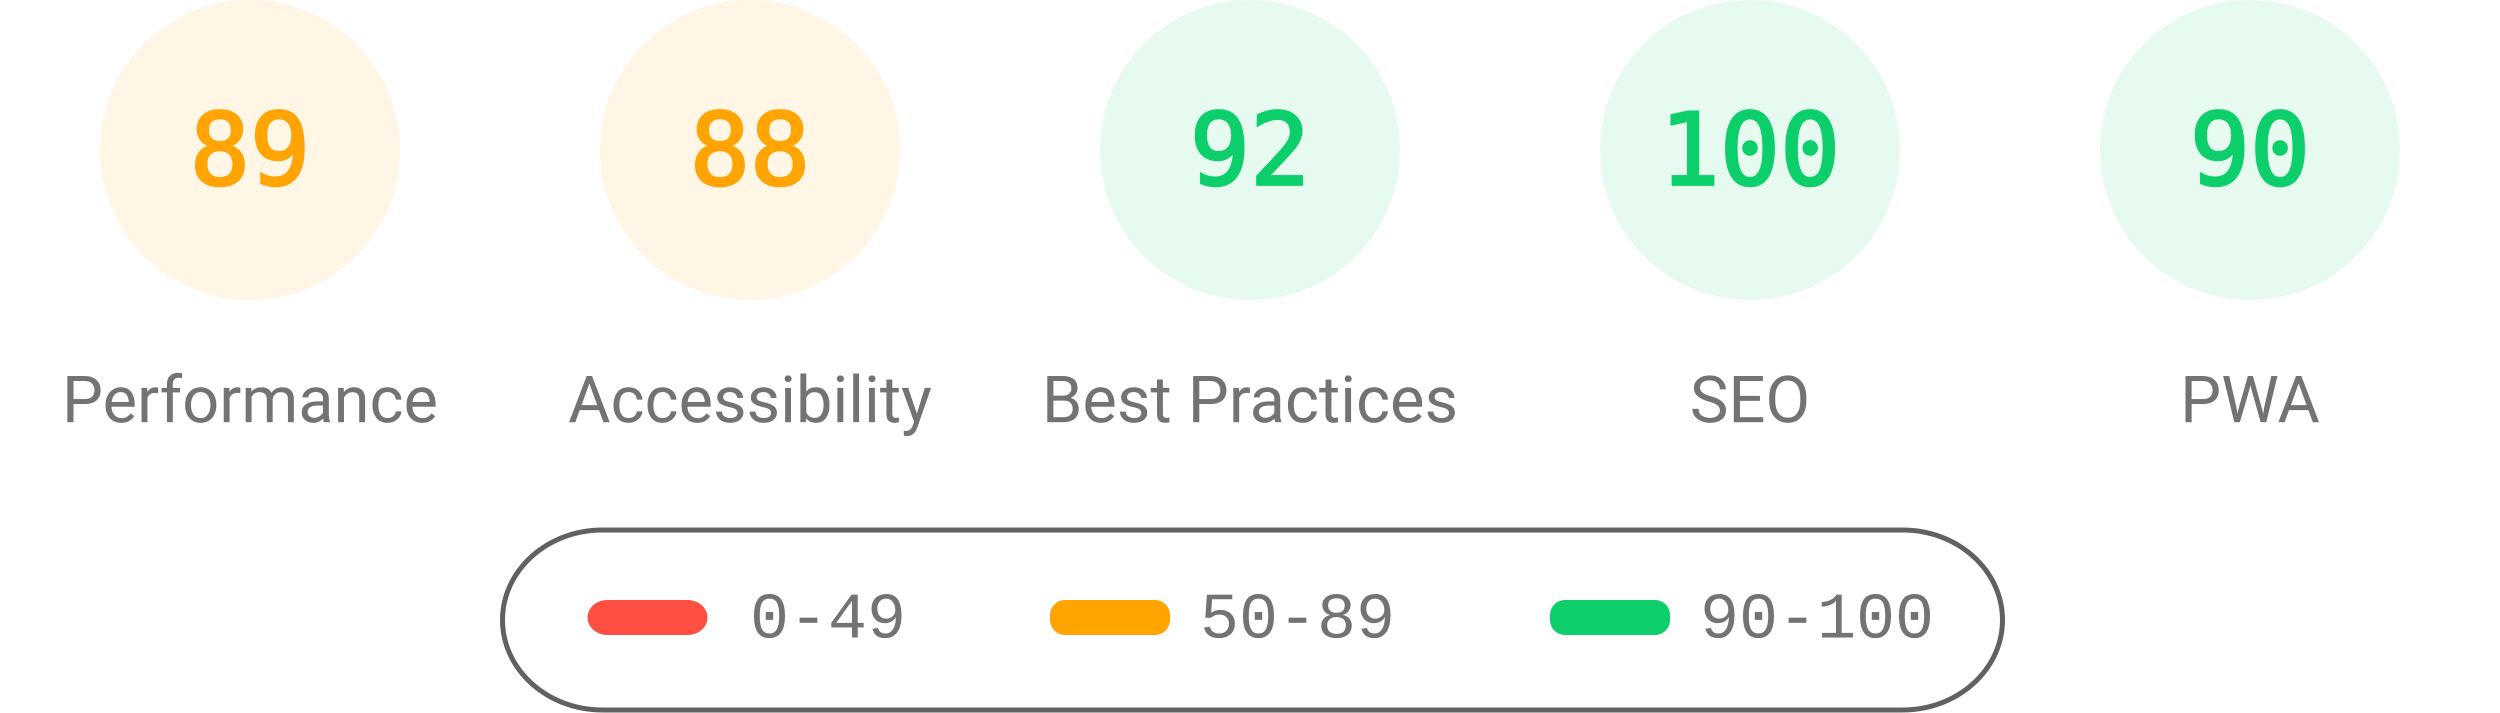
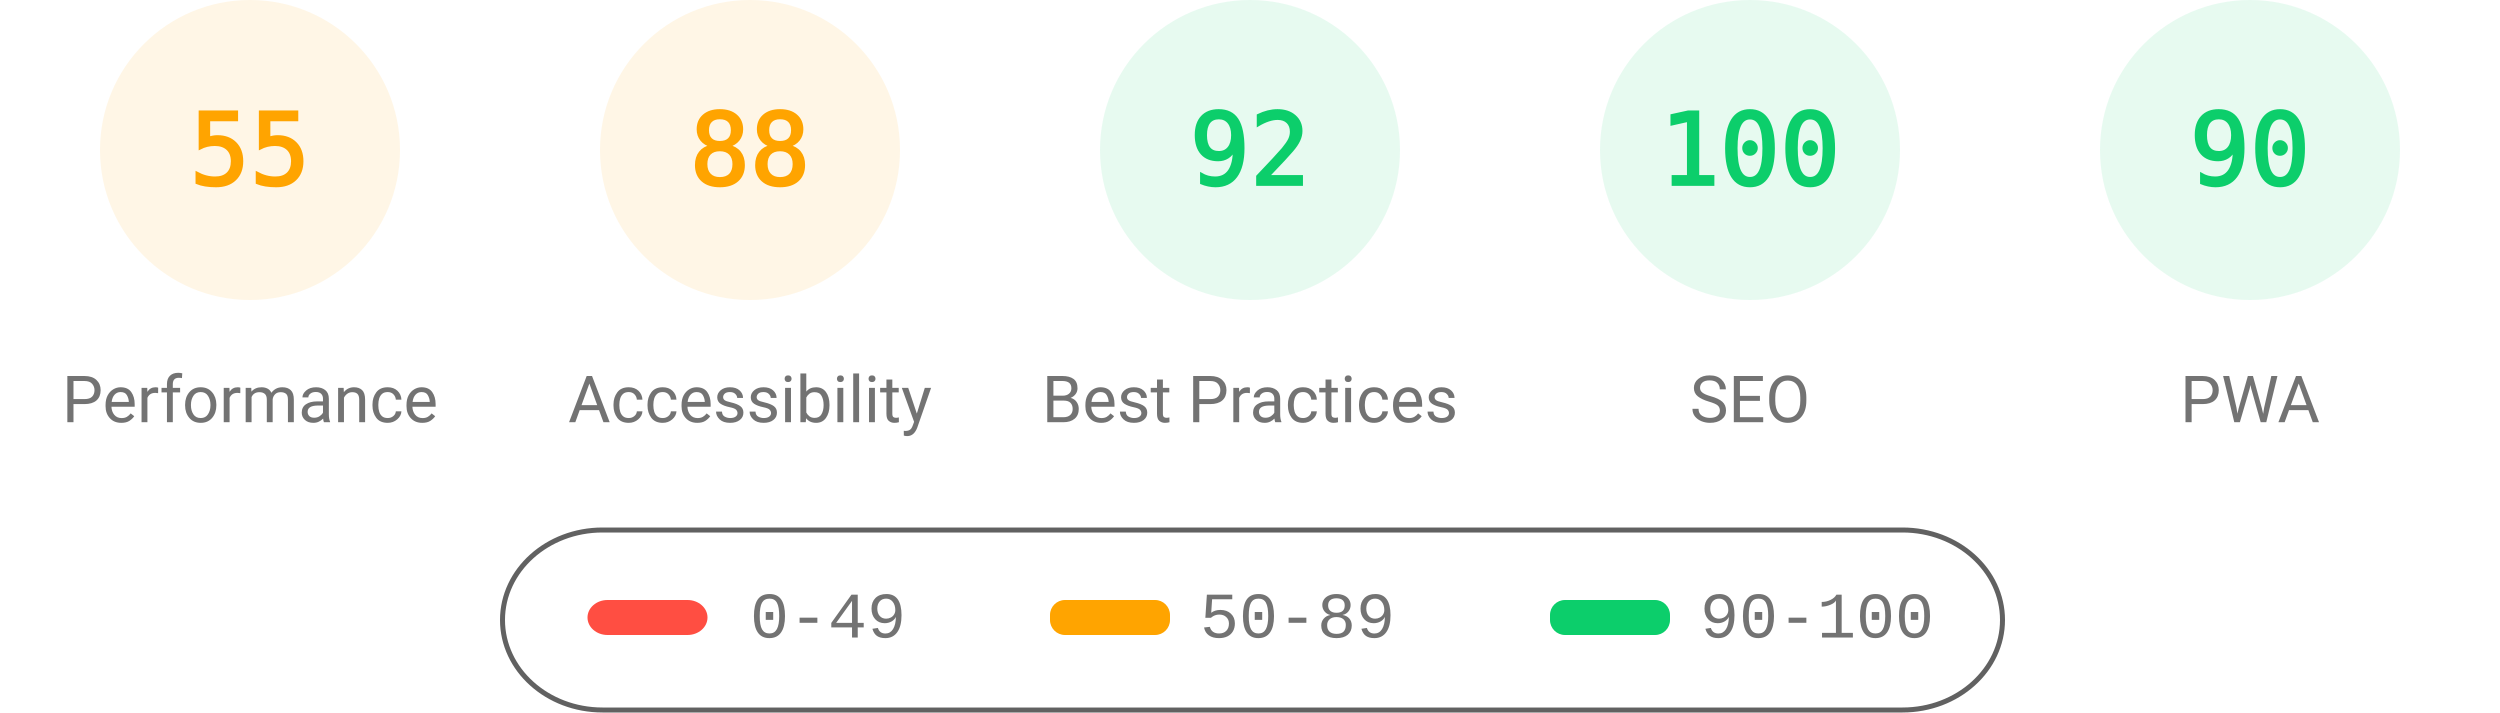
<svg xmlns="http://www.w3.org/2000/svg" fill="none" width="1000" height="285">
  <style>.gauge-base{opacity:.1}.gauge-arc{fill:none;animation-delay:250ms;stroke-linecap:round;transform:rotate(-90deg);transform-origin:100px 60px;animation:load-gauge 1s ease forwards}.guage-text{font-size:40px;font-family:monospace;text-align:center}.guage-red{color:#ff4e42;fill:#ff4e42;stroke:#ff4e42}.guage-orange{color:#ffa400;fill:#ffa400;stroke:#ffa400}.guage-green{color:#0cce6b;fill:#0cce6b;stroke:#0cce6b}.guage-undefined{color:#5c5c5c;fill:#5c5c5c;stroke:#5c5c5c}.guage-title{color:#737373;fill:#737373;stroke:none;font-size:26px;line-height:26px;font-family:Roboto,Halvetica,Arial,sans-serif}@keyframes load-gauge{from{stroke-dasharray:0 352.858}}</style>
  <svg class="guage-div guage-perf guage-orange" viewBox="0 0 200 200" width="200" height="200">
    <circle class="gauge-base" r="56" cx="100" cy="60" stroke-width="8" />
-     <circle class="gauge-arc guage-arc-1" r="56" cx="100" cy="60" stroke-width="8" style="stroke-dasharray:313.154,351.858" />
-     <text class="guage-text" x="100" y="60" alignment-baseline="central" dominant-baseline="central" text-anchor="middle">89</text>
+     <circle class="gauge-arc guage-arc-1" r="56" cx="100" cy="60" stroke-width="8" style="stroke-dasharray:193.522,351.858" />
+     <text class="guage-text" x="100" y="60" alignment-baseline="central" dominant-baseline="central" text-anchor="middle">55</text>
    <text class="guage-title" x="100" y="160" alignment-baseline="central" dominant-baseline="central" text-anchor="middle">Performance</text>
  </svg>
  <svg class="guage-div guage-acc guage-orange" viewBox="0 0 200 200" width="200" height="200" x="200">
    <circle class="gauge-base" r="56" cx="100" cy="60" stroke-width="8" />
    <circle class="gauge-arc guage-arc-2" r="56" cx="100" cy="60" stroke-width="8" style="stroke-dasharray:309.635,351.858" />
    <text class="guage-text" x="100" y="60" alignment-baseline="central" dominant-baseline="central" text-anchor="middle">88</text>
    <text class="guage-title" x="100" y="160" alignment-baseline="central" dominant-baseline="central" text-anchor="middle">Accessibility</text>
  </svg>
  <svg class="guage-div guage-best guage-green" viewBox="0 0 200 200" width="200" height="200" x="400">
    <circle class="gauge-base" r="56" cx="100" cy="60" stroke-width="8" />
    <circle class="gauge-arc guage-arc-3" r="56" cx="100" cy="60" stroke-width="8" style="stroke-dasharray:323.709,351.858" />
    <text class="guage-text" x="100" y="60" alignment-baseline="central" dominant-baseline="central" text-anchor="middle">92</text>
    <text class="guage-title" x="100" y="160" alignment-baseline="central" dominant-baseline="central" text-anchor="middle">Best Practices</text>
  </svg>
  <svg class="guage-div guage-seo guage-green" viewBox="0 0 200 200" width="200" height="200" x="600">
    <circle class="gauge-base" r="56" cx="100" cy="60" stroke-width="8" />
    <circle class="gauge-arc guage-arc-4" r="56" cx="100" cy="60" stroke-width="8" style="stroke-dasharray:351.858,351.858" />
    <text class="guage-text" x="100" y="60" alignment-baseline="central" dominant-baseline="central" text-anchor="middle">100</text>
    <text class="guage-title" x="100" y="160" alignment-baseline="central" dominant-baseline="central" text-anchor="middle">SEO</text>
  </svg>
  <svg class="guage-div guage-pwa guage-green" viewBox="0 0 200 200" width="200" height="200" x="800">
    <circle class="gauge-base" r="56" cx="100" cy="60" stroke-width="8" />
    <circle class="gauge-arc guage-arc-4" r="56" cx="100" cy="60" stroke-width="8" style="stroke-dasharray:316.672,351.858" />
    <text class="guage-text" x="100" y="60" alignment-baseline="central" dominant-baseline="central" text-anchor="middle">90</text>
    <text class="guage-title" x="100" y="160" alignment-baseline="central" dominant-baseline="central" text-anchor="middle">PWA</text>
  </svg>
  <svg width="604" height="76" x="200" y="210">
    <path fill="none" id="canvas_background" d="M-1-1h604v80H-1z" />
    <rect fill-opacity="0" stroke="#616161" stroke-width="2" rx="40" id="svg_2" height="72" width="600" y="2" x="1" fill="#000" />
    <rect stroke="#000" rx="8" id="svg_3" height="14" width="48" y="30" x="35" stroke-opacity="null" stroke-width="0" fill="#ff4e42" />
    <rect stroke="#000" rx="6" id="svg_4" height="14" width="48" y="30" x="220" stroke-opacity="null" stroke-width="0" fill="#ffa400" />
    <rect stroke="#000" rx="6" id="svg_5" height="14" width="48" y="30" x="420" stroke-opacity="null" stroke-width="0" fill="#0cce6b" />
    <text xml:space="preserve" text-anchor="start" font-family="'Courier New', Courier, monospace" font-size="26" id="svg_6" y="45" x="100" stroke-opacity="null" stroke-width="0" stroke="#000" fill="#737373">0-49</text>
    <text xml:space="preserve" text-anchor="start" font-family="'Courier New', Courier, monospace" font-size="26" id="svg_7" y="45" x="280" stroke-opacity="null" stroke-width="0" stroke="#000" fill="#737373">50-89</text>
    <text xml:space="preserve" text-anchor="start" font-family="'Courier New', Courier, monospace" font-size="26" id="svg_8" y="45" x="480" stroke-opacity="null" stroke-width="0" stroke="#000" fill="#737373">90-100</text>
  </svg>
</svg>
